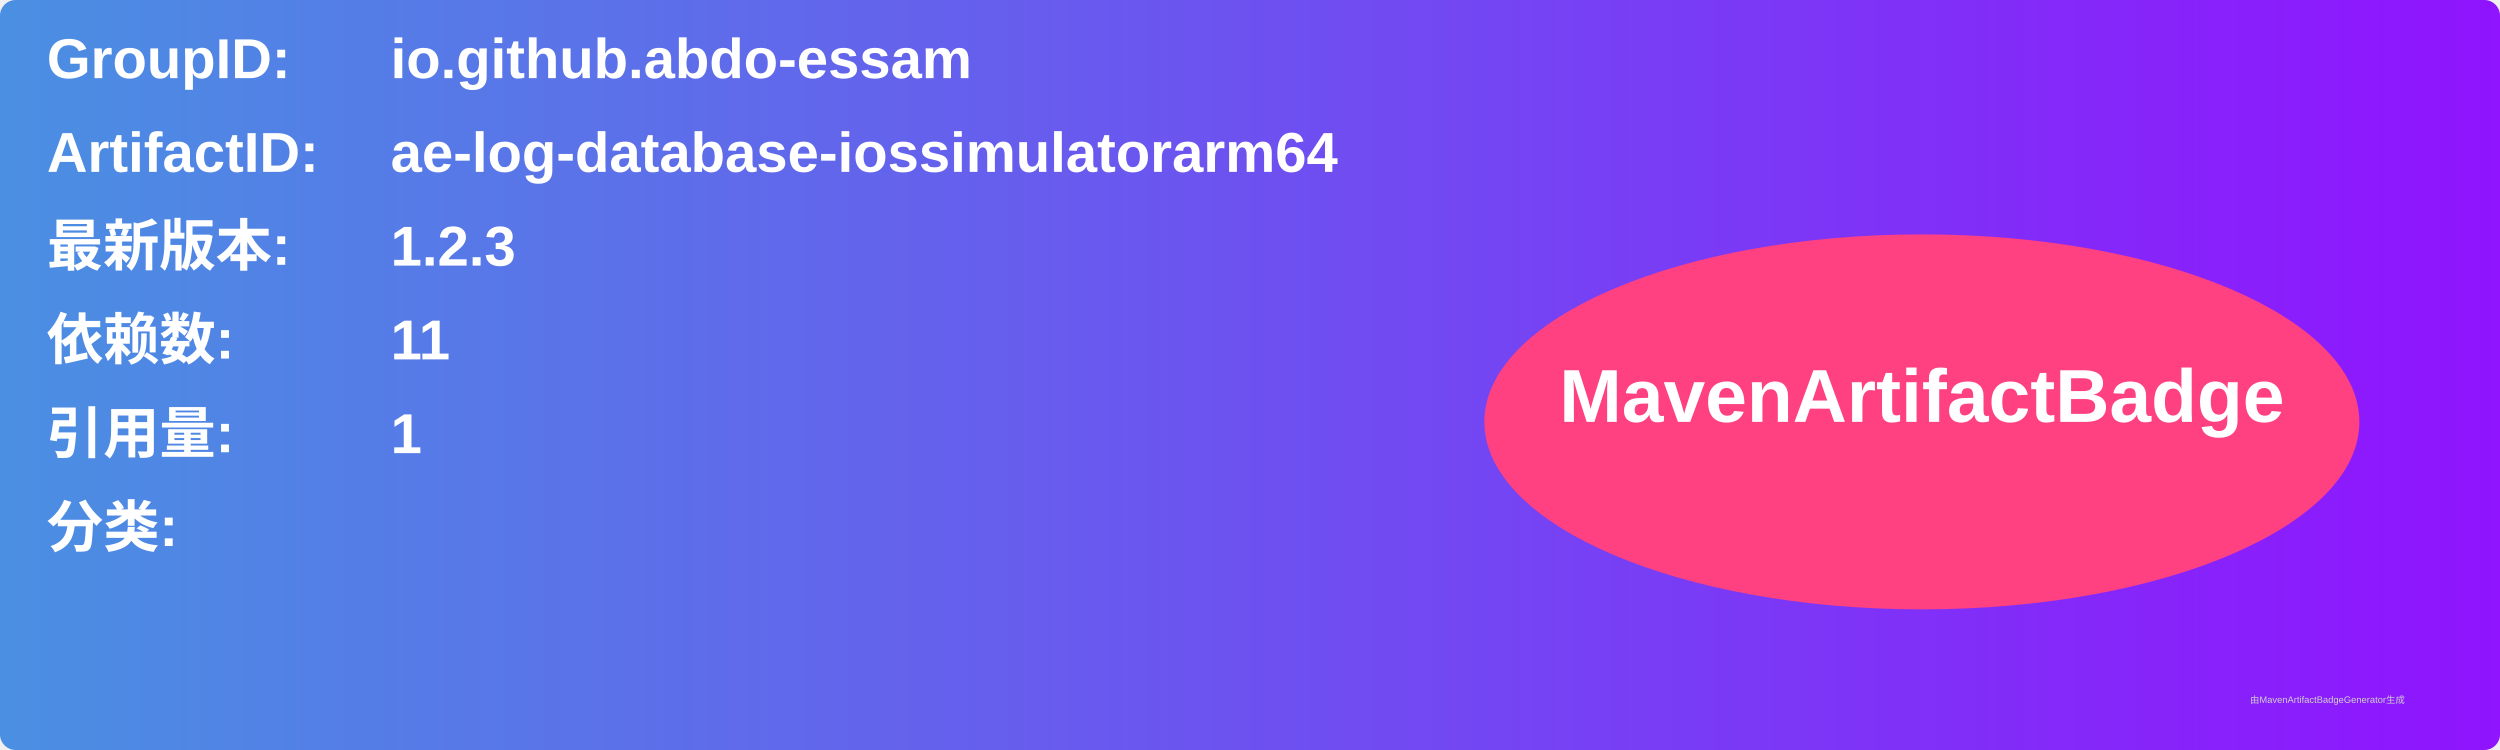
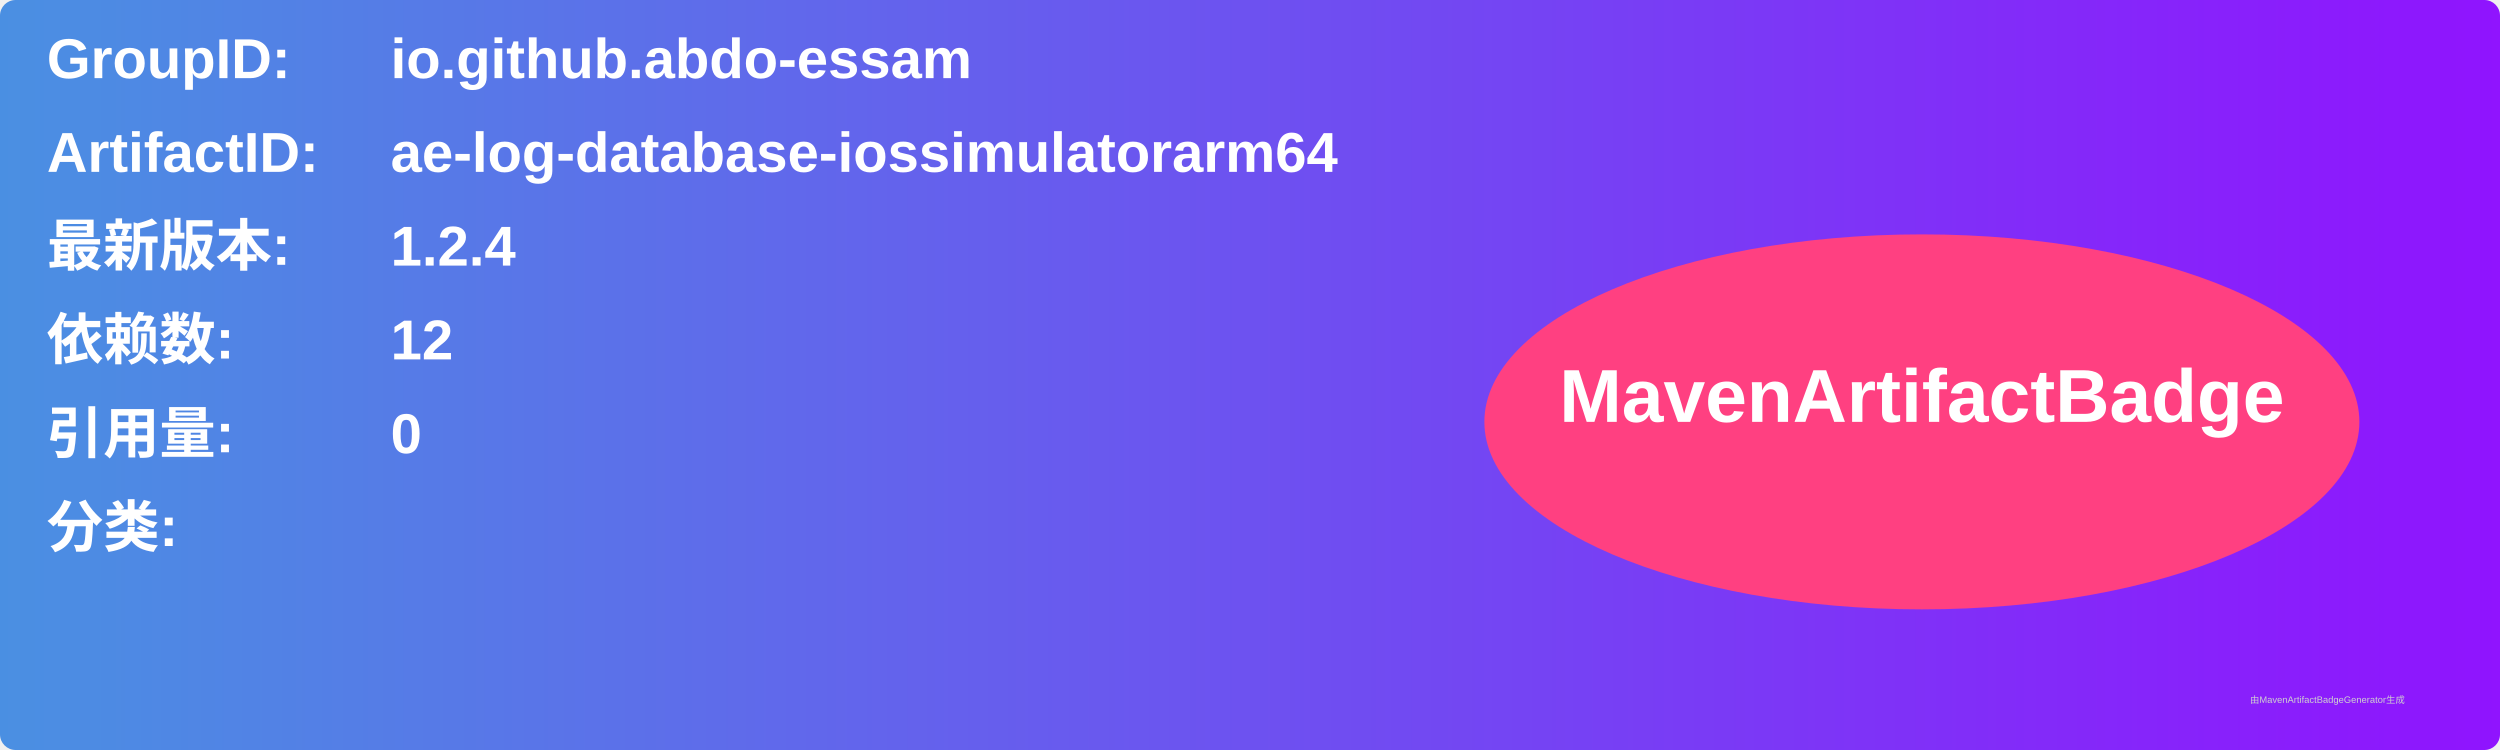
<svg xmlns="http://www.w3.org/2000/svg" width="800" height="240" viewBox="0 0 800 240">
  <linearGradient id="grad" x1="0%" y1="0%" x2="100%" y2="0%">
    <stop offset="0%" stop-color="#4a90e2" />
    <stop offset="100%" stop-color="#9013fe" />
  </linearGradient>
  <rect width="100%" height="100%" rx="5" ry="5" fill="url(#grad)" />
  <g transform="translate(15, 15)">
    <text x="0" y="10" font-family="Arial" font-size="18" fill="white" font-weight="bold" width="260">GroupID:</text>
    <text x="110" y="10" font-family="Arial" font-size="18" fill="white" font-weight="bold" width="460">io.github.abdo-essam</text>
    <text x="0" y="40" font-family="Arial" font-size="18" fill="white" font-weight="bold" width="260">ArtifactID:</text>
    <text x="110" y="40" font-family="Arial" font-size="18" fill="white" font-weight="bold" width="460">ae-log-database-iossimulatorarm64</text>
    <text x="0" y="70" font-family="Arial" font-size="18" fill="white" font-weight="bold">最新版本:</text>
    <text x="110" y="70" font-family="Arial" font-size="18" fill="white" font-weight="bold">
-       <tspan font-weight="bold">1.2.3</tspan>
+       <tspan font-weight="bold">1.2.4</tspan>
    </text>
    <text x="0" y="100" font-family="Arial" font-size="18" fill="white" font-weight="bold">依赖数: </text>
    <text x="110" y="100" font-family="Arial" font-size="18" fill="white">
-       <tspan font-weight="bold">11</tspan>
+       <tspan font-weight="bold">12</tspan>
    </text>
    <text x="0" y="130" font-family="Arial" font-size="18" fill="white" font-weight="bold">引用量: </text>
    <text x="110" y="130" font-family="Arial" font-size="18" fill="white">
-       <tspan font-weight="bold">1</tspan>
+       <tspan font-weight="bold">0</tspan>
    </text>
    <text x="0" y="160" font-family="Arial" font-size="18" fill="white" font-weight="bold">分类:</text>
    <text x="10" y="190" font-family="Arial" font-size="10" fill="white">
      <tspan font-weight="bold" />
    </text>
    <ellipse cx="600" cy="120" rx="140" ry="60" fill="#ff4081" />
    <text x="600" y="120" text-anchor="middle" font-family="Arial" font-size="24" fill="white" font-weight="bold">MavenArtifactBadge</text>
  </g>
  <text x="720" y="225" font-family="Arial" font-size="3" fill="#d0d0d0">由MavenArtifactBadgeGenerator生成</text>
</svg>
